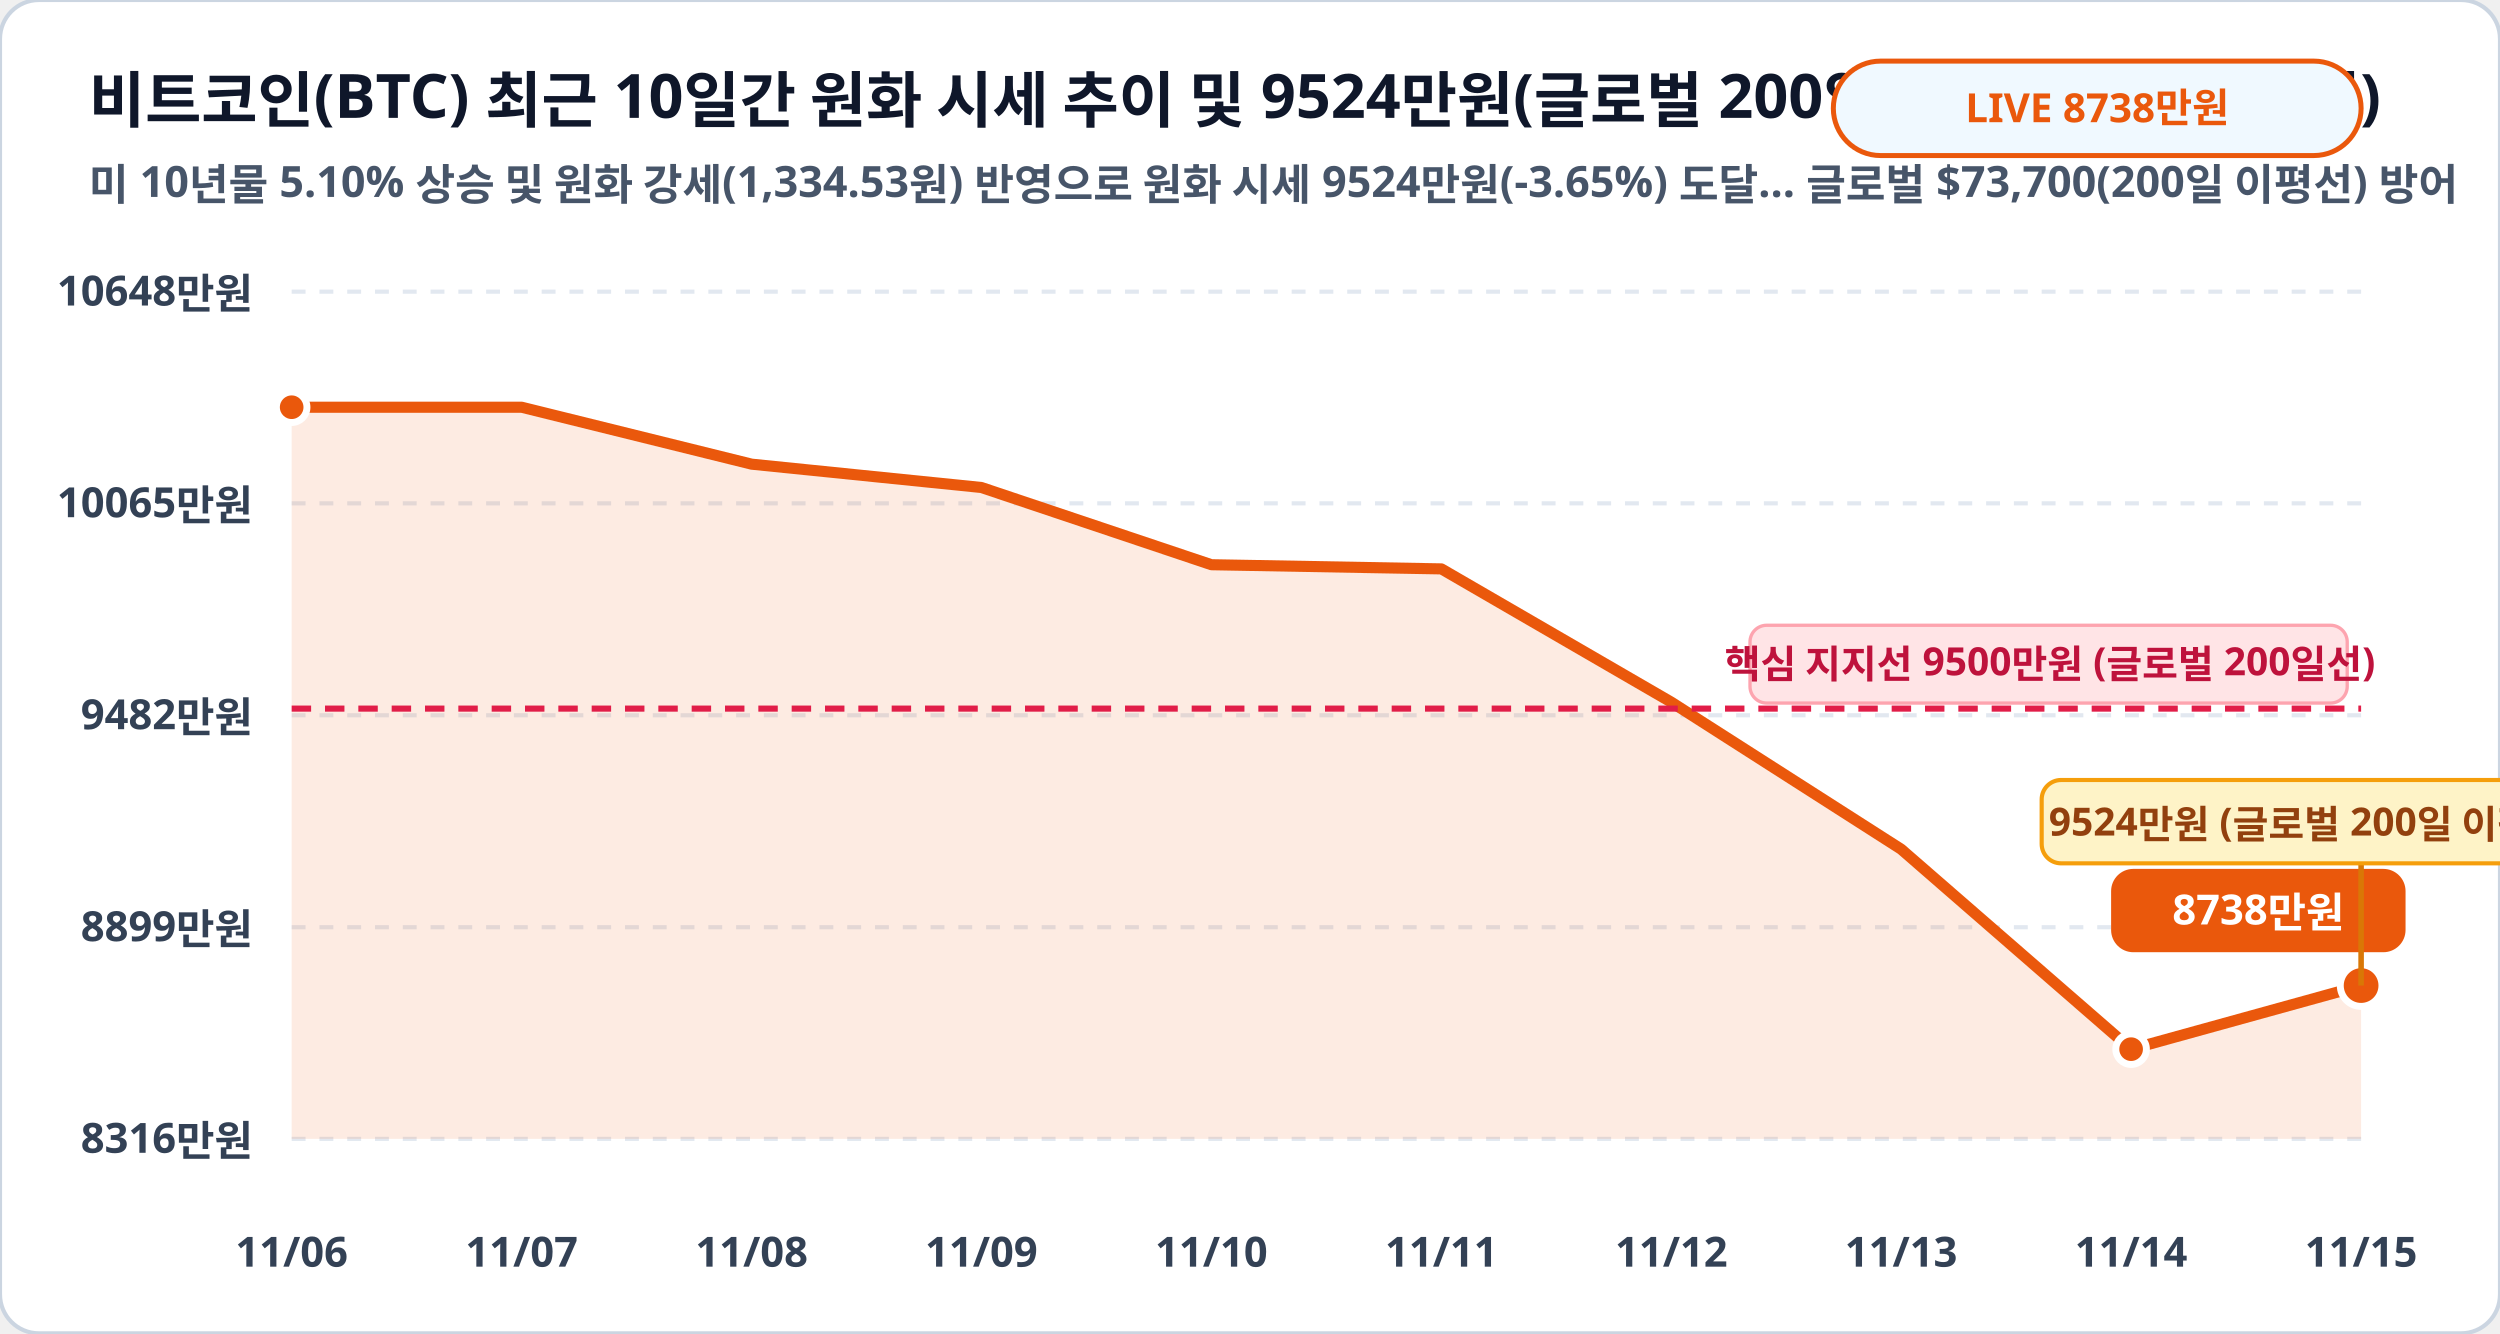
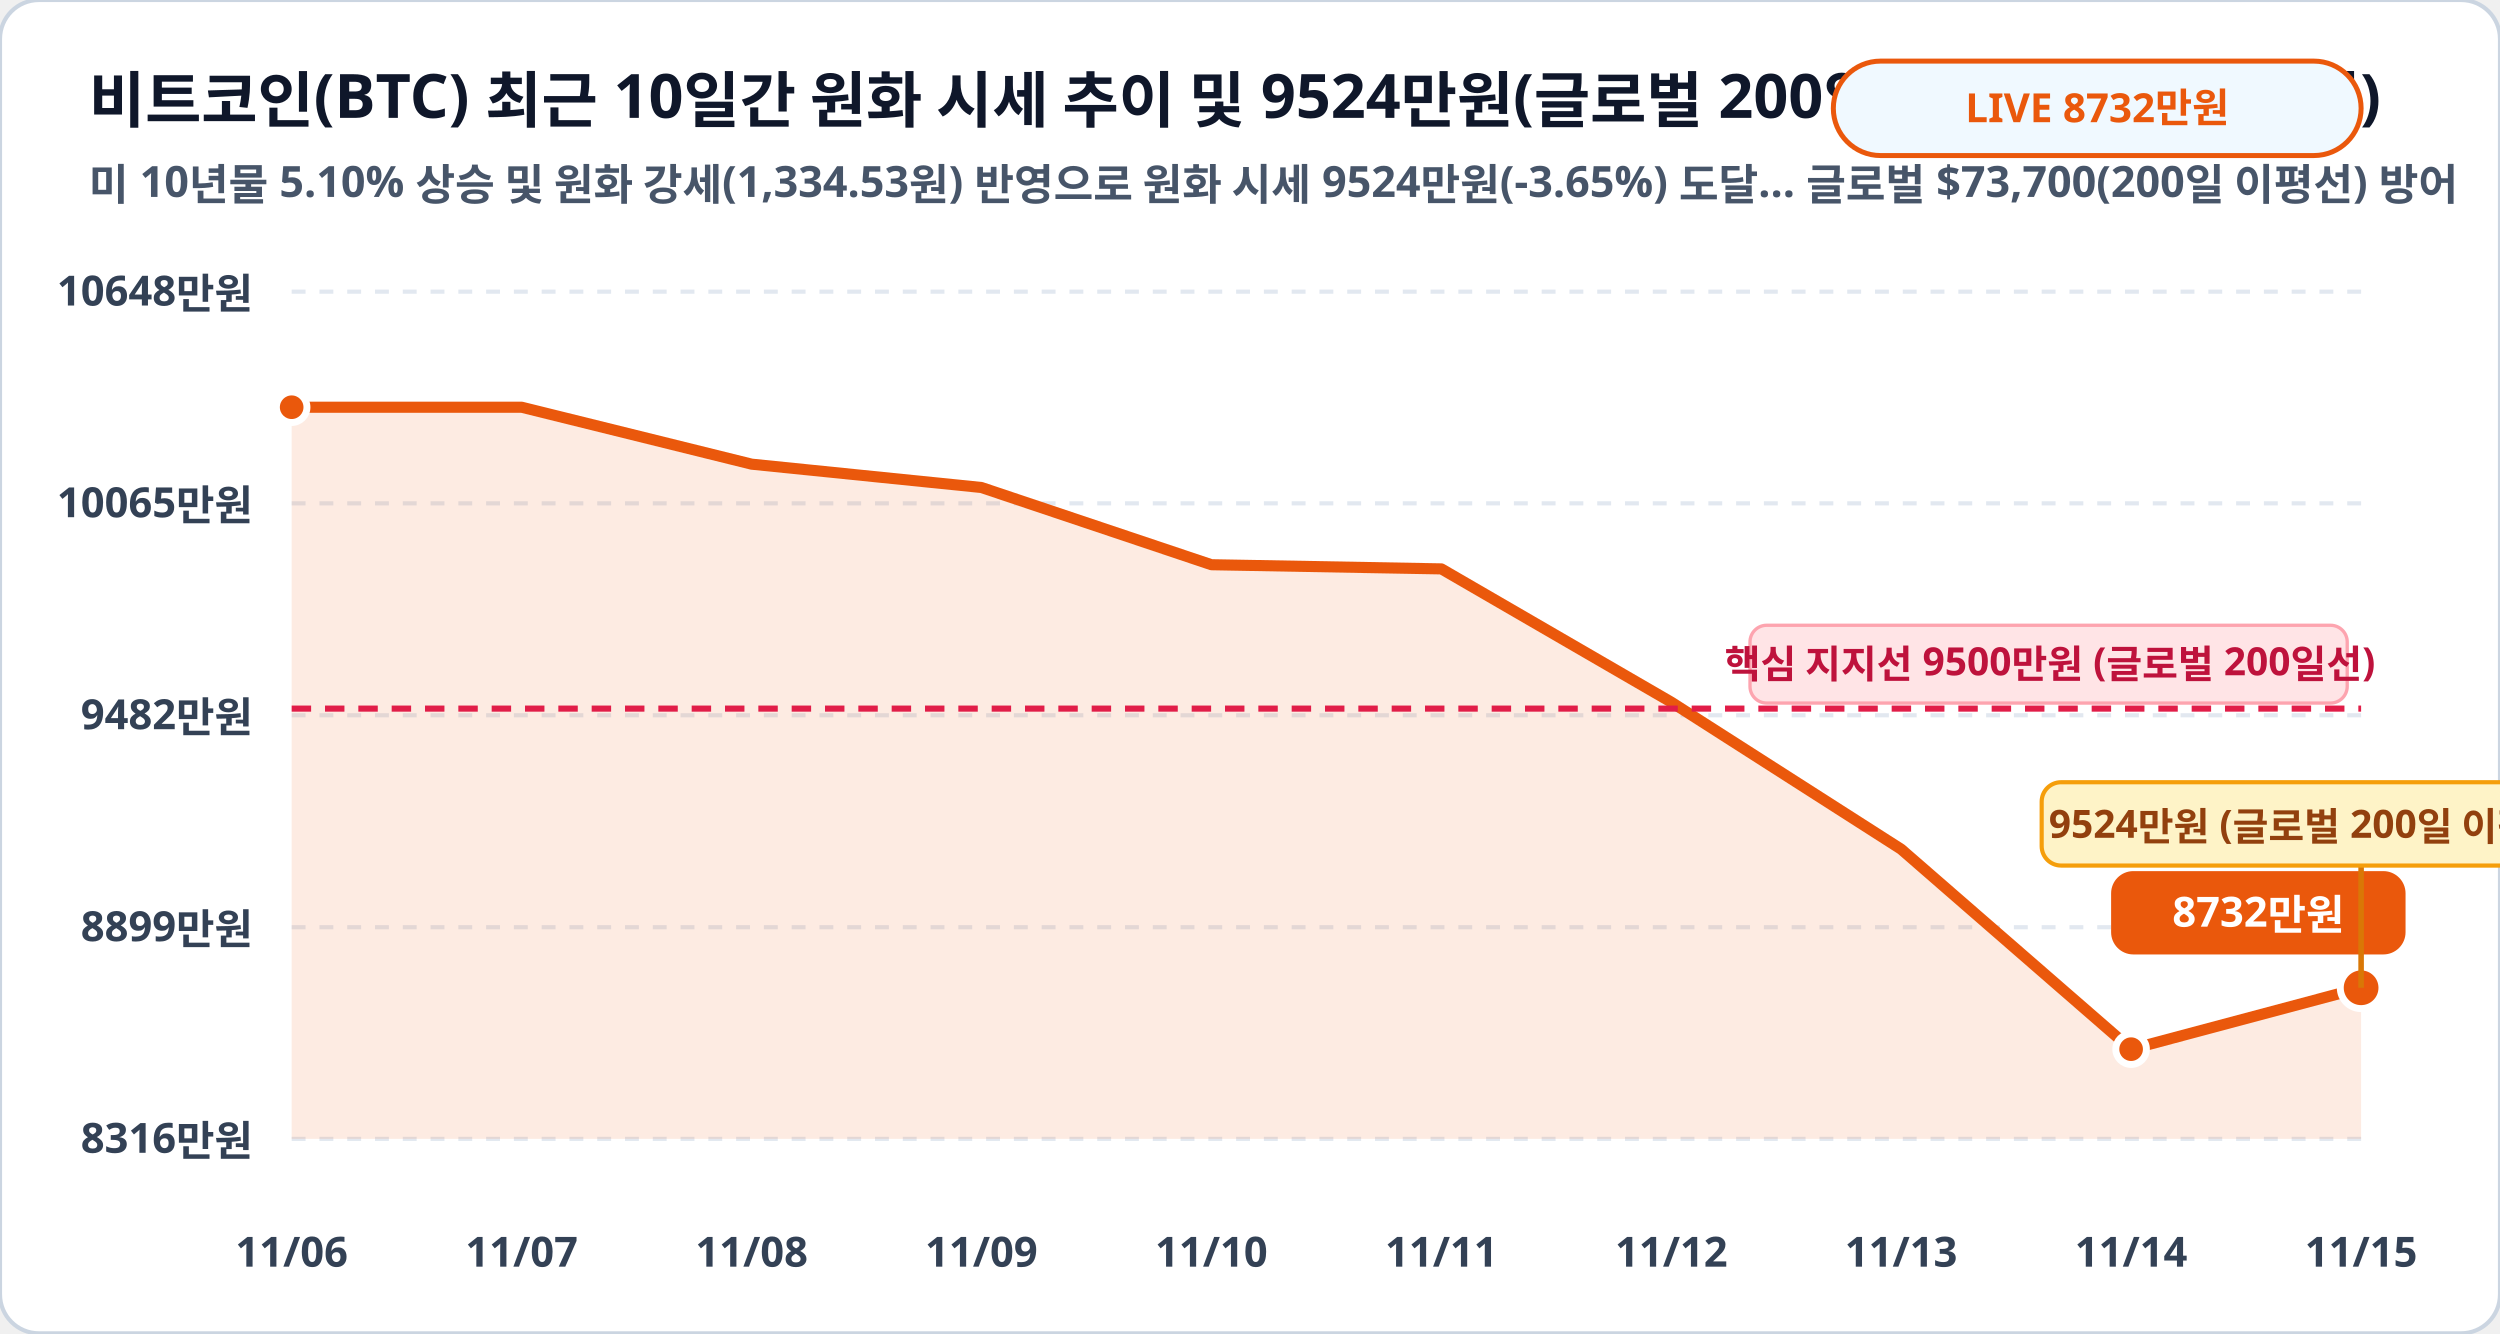
<svg xmlns="http://www.w3.org/2000/svg" viewBox="0 0 900 480" width="100%" height="100%">
  <rect width="900" height="480" rx="14" fill="#ffffff" stroke="#cbd5e1" stroke-width="1.5" />
  <text x="32" y="44" fill="#0f172a" font-family="Pretendard, sans-serif" font-size="22" font-weight="900">비트코인(BTC) 최근 10일간 원화 시세 추이 및 9524만원(글로벌 200일선) 지지 구간 (만원)</text>
  <text x="32" y="72" fill="#475569" font-family="Pretendard, sans-serif" font-size="15.5" font-weight="600">미 10년물 5.10% 상승 및 원화 강세(1,334.53원) 반영으로 원화 시세 9524만원(-3.65%) 도달… 글로벌 $73,700(200일 이평선) 방어</text>
  <rect x="660" y="22" width="190" height="34" rx="17" fill="#f0f9ff" stroke="#ea580c" stroke-width="1.8" />
-   <text x="755" y="44" fill="#ea580c" font-family="Pretendard, sans-serif" font-size="14.5" font-weight="800" text-anchor="middle">LIVE 8738만원</text>
+   <text x="755" y="44" fill="#ea580c" font-family="Pretendard, sans-serif" font-size="14.5" font-weight="800" text-anchor="middle">LIVE 8732만원</text>
  <line x1="105" y1="105.0" x2="850" y2="105.0" stroke="#e2e8f0" stroke-width="1.5" stroke-dasharray="5,5" />
  <text x="91" y="110.0" fill="#334155" font-family="Pretendard, sans-serif" font-size="15" font-weight="700" text-anchor="end">10648만원</text>
  <line x1="105" y1="181.2" x2="850" y2="181.2" stroke="#e2e8f0" stroke-width="1.5" stroke-dasharray="5,5" />
  <text x="91" y="186.2" fill="#334155" font-family="Pretendard, sans-serif" font-size="15" font-weight="700" text-anchor="end">10065만원</text>
  <line x1="105" y1="257.5" x2="850" y2="257.5" stroke="#e2e8f0" stroke-width="1.5" stroke-dasharray="5,5" />
  <text x="91" y="262.5" fill="#334155" font-family="Pretendard, sans-serif" font-size="15" font-weight="700" text-anchor="end">9482만원</text>
  <line x1="105" y1="333.8" x2="850" y2="333.8" stroke="#e2e8f0" stroke-width="1.5" stroke-dasharray="5,5" />
  <text x="91" y="338.8" fill="#334155" font-family="Pretendard, sans-serif" font-size="15" font-weight="700" text-anchor="end">8899만원</text>
  <line x1="105" y1="410.0" x2="850" y2="410.0" stroke="#e2e8f0" stroke-width="1.5" stroke-dasharray="5,5" />
  <text x="91" y="415.0" fill="#334155" font-family="Pretendard, sans-serif" font-size="15" font-weight="700" text-anchor="end">8316만원</text>
-   <polygon points="105.0,410.0 105.0,146.6 187.8,146.6 270.6,167.1 353.3,175.5 436.1,203.3 518.9,204.8 601.7,252.8 684.4,305.7 767.2,377.7 850.0,354.8 850.0,410.0" fill="#ea580c" fill-opacity="0.12" />
-   <polyline fill="none" stroke="#ea580c" stroke-width="4" stroke-linecap="round" stroke-linejoin="round" points="105.0,146.6 187.8,146.6 270.6,167.1 353.3,175.5 436.1,203.3 518.9,204.8 601.7,252.8 684.4,305.7 767.2,377.7 850.0,354.8" />
+   <polygon points="105.0,410.0 105.0,146.6 187.8,146.6 270.6,167.1 353.3,175.5 436.1,203.3 518.9,204.8 601.7,252.8 684.4,305.7 767.2,377.7 850.0,355.6 850.0,410.0" fill="#ea580c" fill-opacity="0.12" />
+   <polyline fill="none" stroke="#ea580c" stroke-width="4" stroke-linecap="round" stroke-linejoin="round" points="105.0,146.6 187.8,146.6 270.6,167.1 353.3,175.5 436.1,203.3 518.9,204.8 601.7,252.8 684.4,305.7 767.2,377.7 850.0,355.6" />
  <line x1="105" y1="255.1" x2="850" y2="255.1" stroke="#e11d48" stroke-width="2.2" stroke-dasharray="7,5" />
  <rect x="630" y="225.1" width="215" height="28" rx="6" fill="#ffe4e6" stroke="#fda4af" stroke-width="1.2" />
  <text x="738" y="244.1" fill="#be123c" font-family="Pretendard, sans-serif" font-size="14" font-weight="800" text-anchor="middle">핵심 지지선 9500만원 (글로벌 200일선)</text>
  <circle cx="105.0" cy="146.6" r="5.5" fill="#ea580c" stroke="#ffffff" stroke-width="2.5" />
  <circle cx="767.2" cy="377.7" r="5.5" fill="#ea580c" stroke="#ffffff" stroke-width="2.5" />
-   <circle cx="850.0" cy="354.8" r="7.5" fill="#ea580c" stroke="#ffffff" stroke-width="2.5" />
-   <rect x="760.0" y="312.8" width="106" height="30" rx="8" fill="#ea580c" />
-   <text x="813.0" y="332.8" fill="#ffffff" font-family="Pretendard, sans-serif" font-size="15" font-weight="800" text-anchor="middle">8738만원</text>
-   <line x1="850.0" y1="354.8" x2="850.0" y2="310.8" stroke="#d97706" stroke-width="2" />
-   <rect x="735.0" y="280.8" width="230" height="30" rx="7" fill="#fef3c7" stroke="#f59e0b" stroke-width="1.5" />
-   <text x="850.0" y="300.8" fill="#92400e" font-family="Pretendard, sans-serif" font-size="14" font-weight="800" text-anchor="middle">9524만원 (글로벌 200일 이평선 지지!)</text>
+   <circle cx="850.0" cy="355.6" r="7.5" fill="#ea580c" stroke="#ffffff" stroke-width="2.5" />
+   <rect x="760.0" y="313.6" width="106" height="30" rx="8" fill="#ea580c" />
+   <text x="813.0" y="333.6" fill="#ffffff" font-family="Pretendard, sans-serif" font-size="15" font-weight="800" text-anchor="middle">8732만원</text>
+   <line x1="850.0" y1="355.6" x2="850.0" y2="311.6" stroke="#d97706" stroke-width="2" />
+   <rect x="735.0" y="281.6" width="230" height="30" rx="7" fill="#fef3c7" stroke="#f59e0b" stroke-width="1.5" />
+   <text x="850.0" y="301.6" fill="#92400e" font-family="Pretendard, sans-serif" font-size="14" font-weight="800" text-anchor="middle">9524만원 (글로벌 200일 이평선 지지!)</text>
  <text x="105.0" y="456" fill="#334155" font-family="Pretendard, sans-serif" font-size="15" font-weight="700" text-anchor="middle">11/06</text>
  <text x="187.8" y="456" fill="#334155" font-family="Pretendard, sans-serif" font-size="15" font-weight="700" text-anchor="middle">11/07</text>
  <text x="270.6" y="456" fill="#334155" font-family="Pretendard, sans-serif" font-size="15" font-weight="700" text-anchor="middle">11/08</text>
  <text x="353.3" y="456" fill="#334155" font-family="Pretendard, sans-serif" font-size="15" font-weight="700" text-anchor="middle">11/09</text>
  <text x="436.1" y="456" fill="#334155" font-family="Pretendard, sans-serif" font-size="15" font-weight="700" text-anchor="middle">11/10</text>
  <text x="518.9" y="456" fill="#334155" font-family="Pretendard, sans-serif" font-size="15" font-weight="700" text-anchor="middle">11/11</text>
  <text x="601.7" y="456" fill="#334155" font-family="Pretendard, sans-serif" font-size="15" font-weight="700" text-anchor="middle">11/12</text>
  <text x="684.4" y="456" fill="#334155" font-family="Pretendard, sans-serif" font-size="15" font-weight="700" text-anchor="middle">11/13</text>
  <text x="767.2" y="456" fill="#334155" font-family="Pretendard, sans-serif" font-size="15" font-weight="700" text-anchor="middle">11/14</text>
  <text x="850.0" y="456" fill="#334155" font-family="Pretendard, sans-serif" font-size="15" font-weight="700" text-anchor="middle">11/15</text>
</svg>
